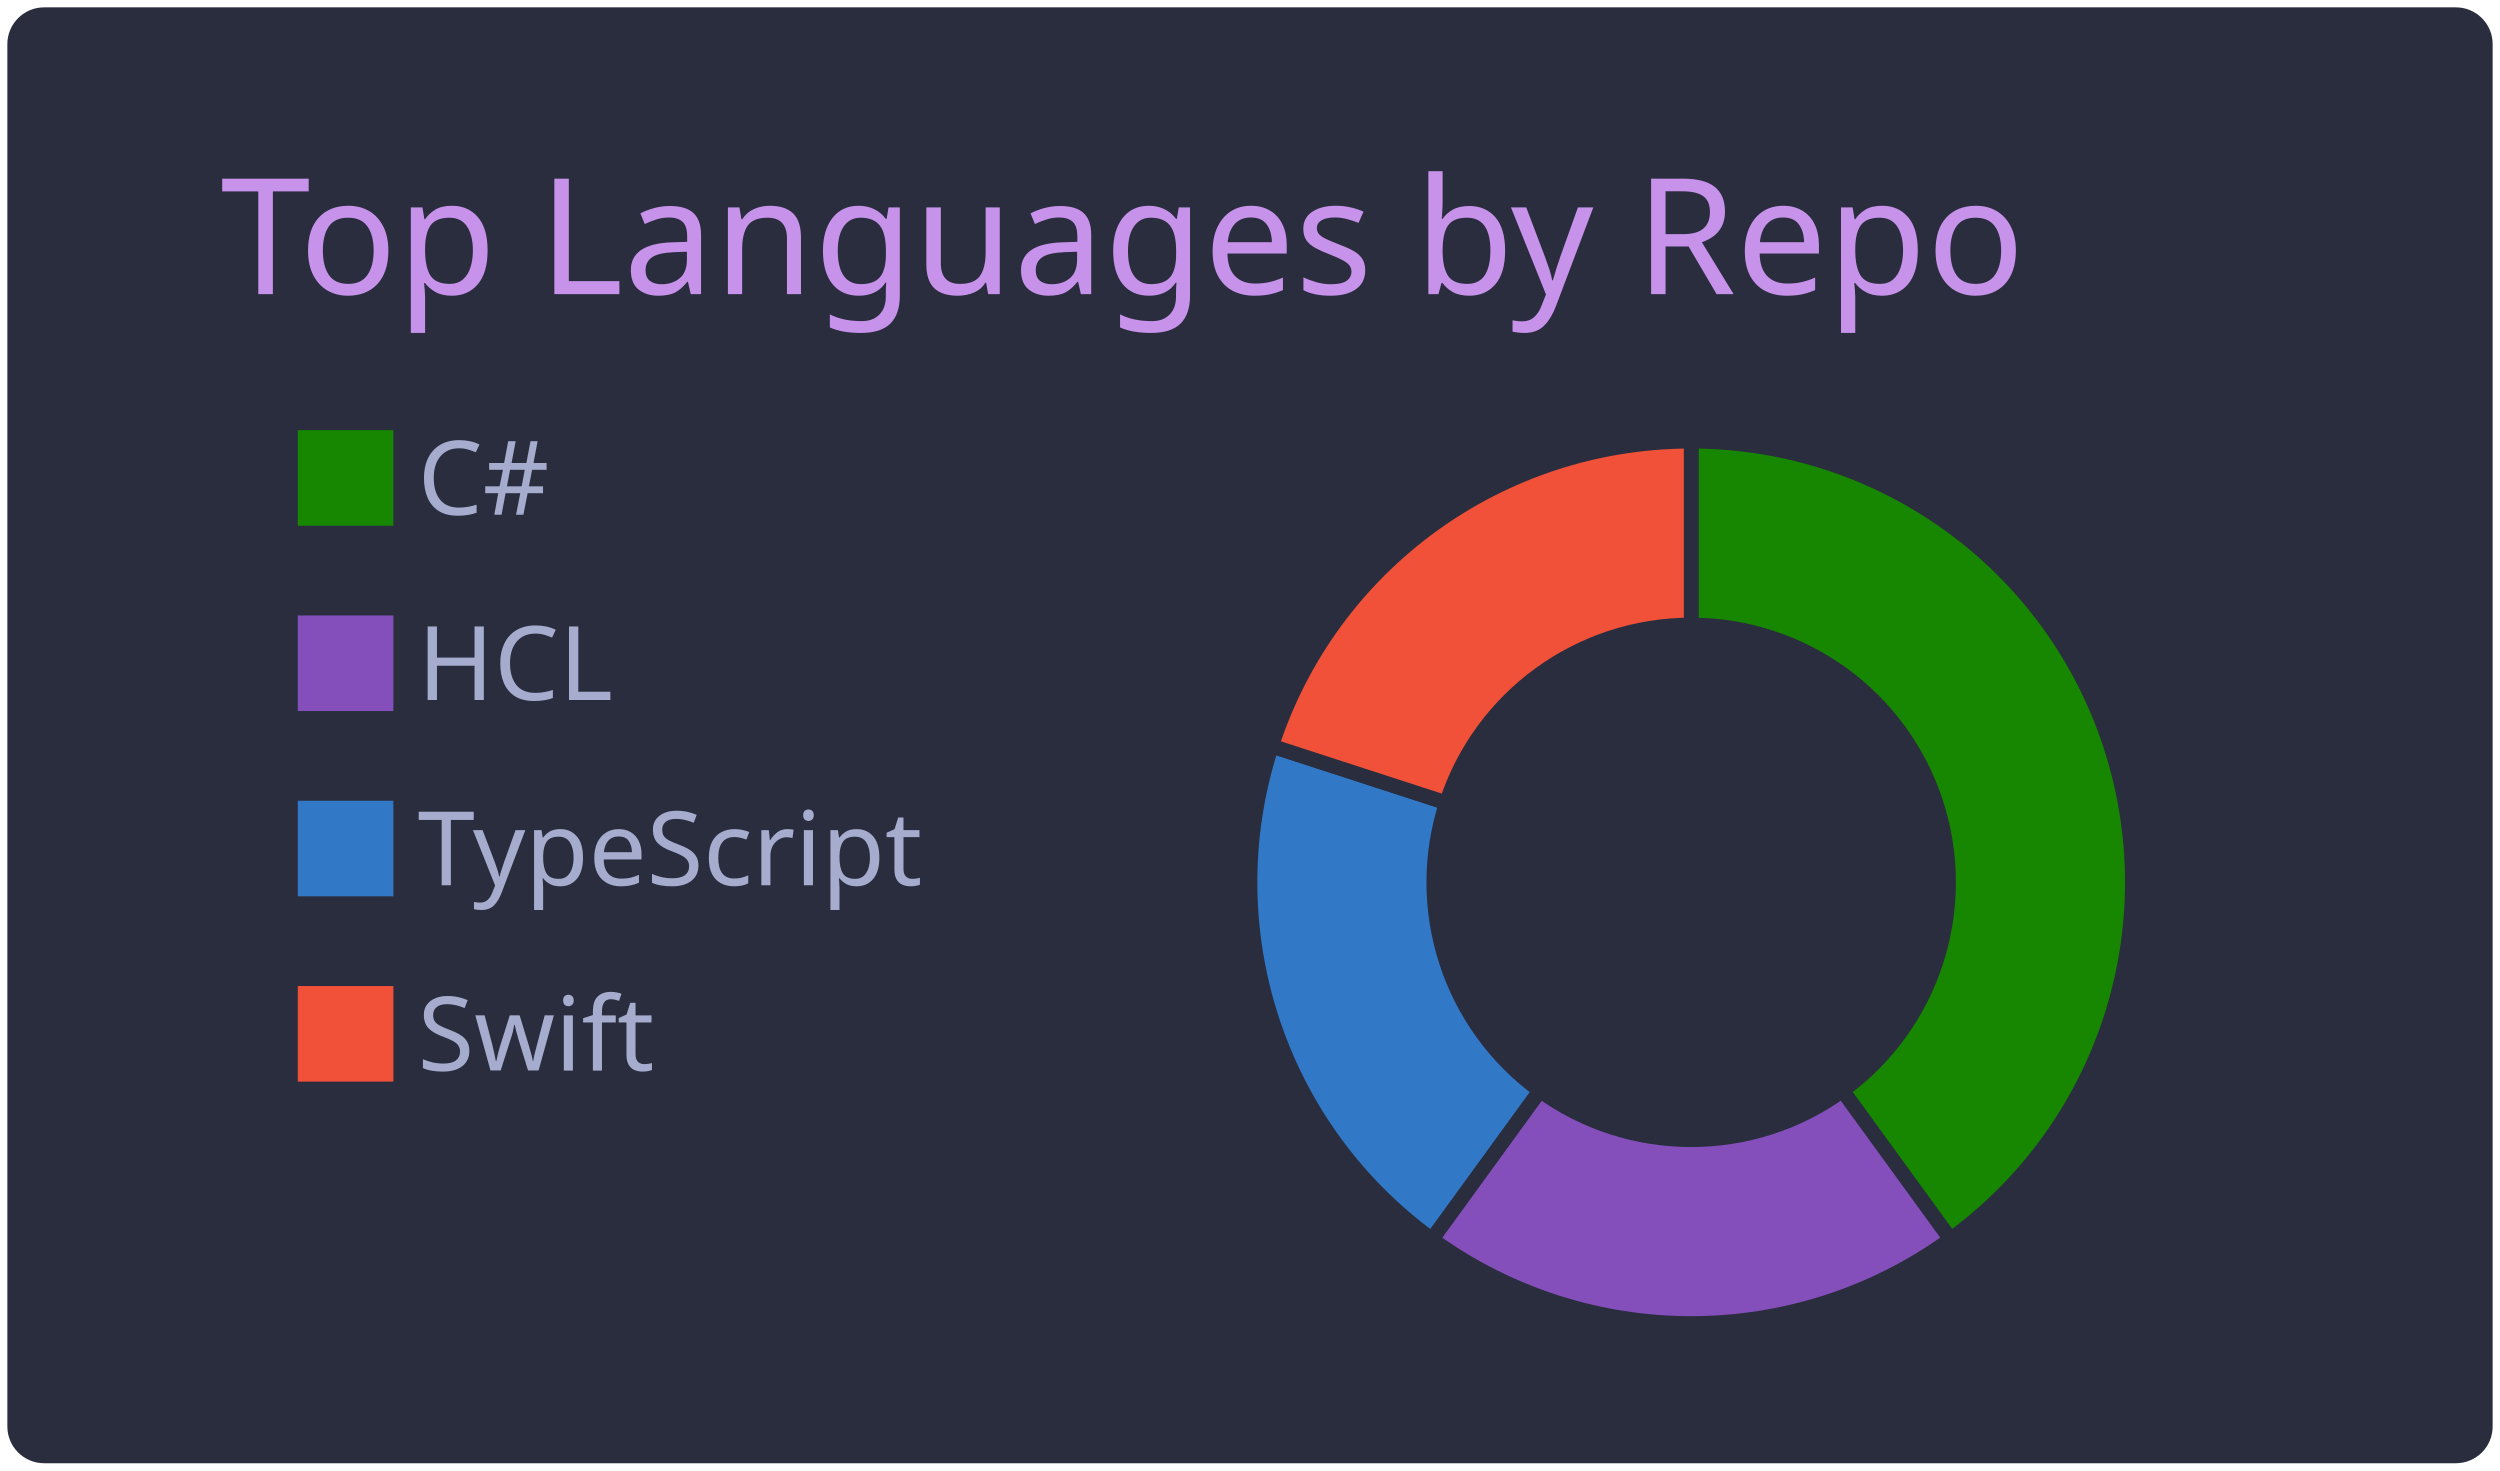
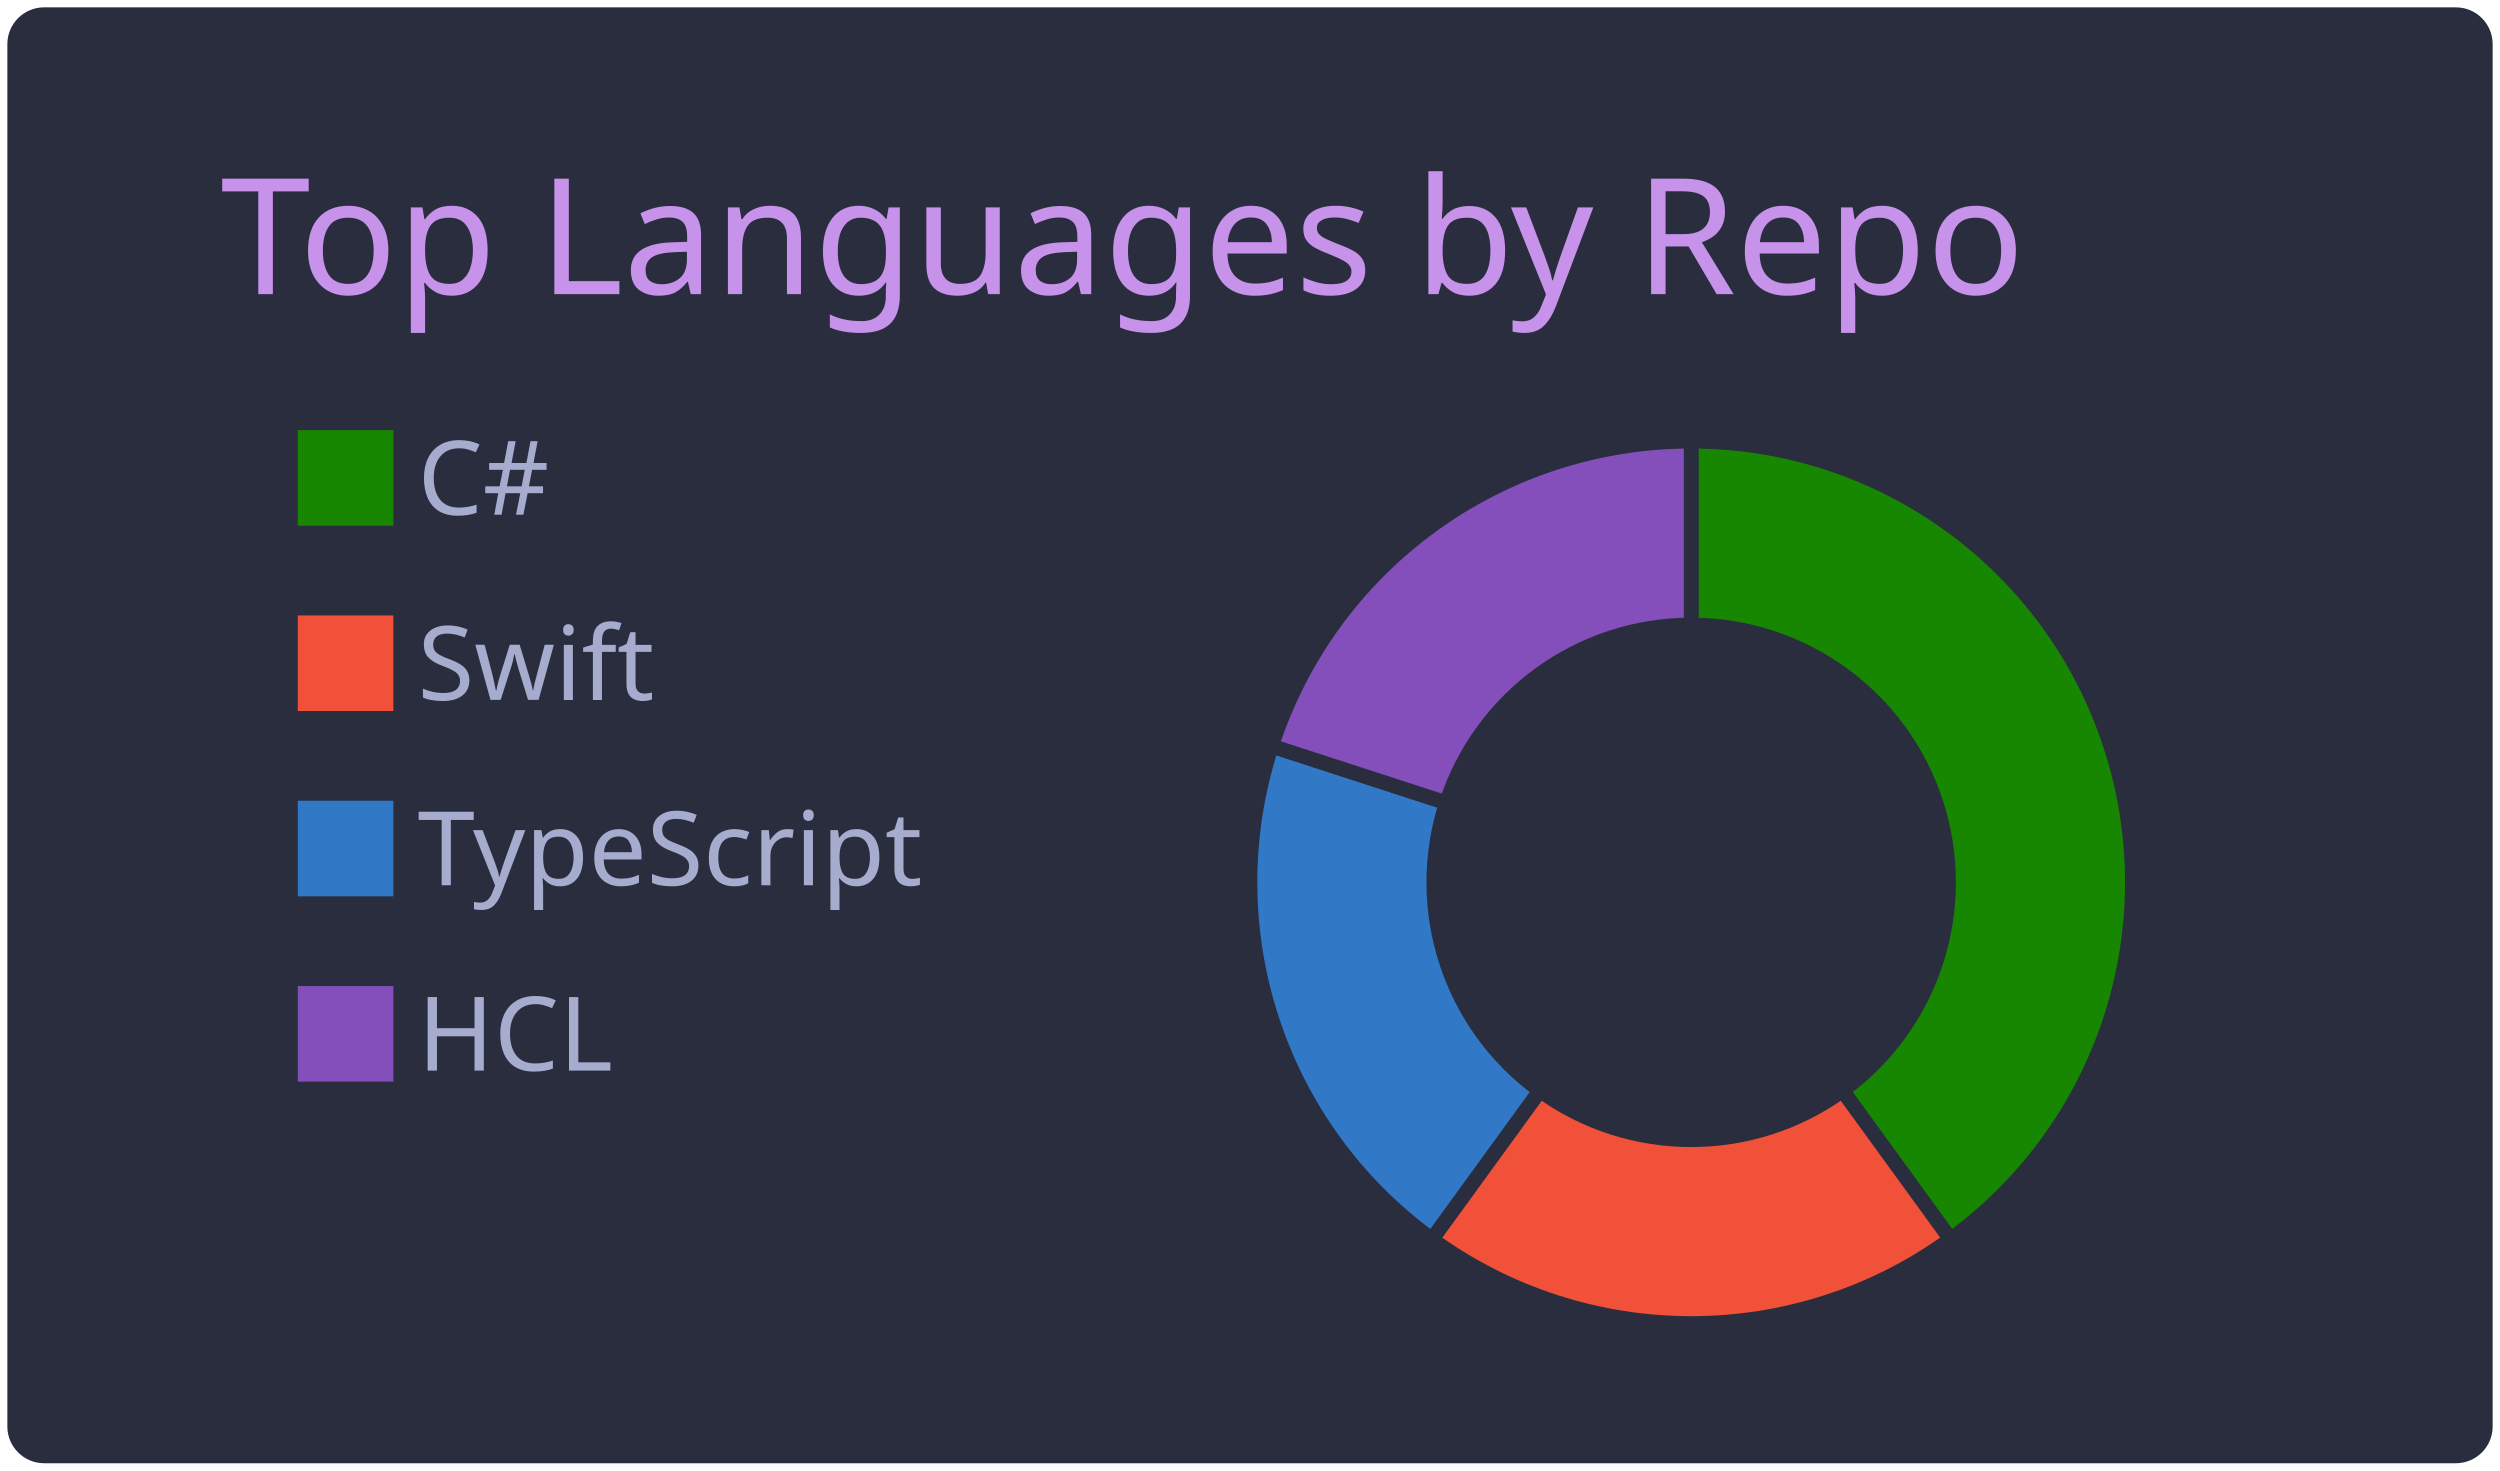
<svg xmlns="http://www.w3.org/2000/svg" width="340" height="200" viewBox="0 0 340 200">
  <style>* {
          font-family: 'Segoe UI', Ubuntu, "Helvetica Neue", Sans-Serif
        }</style>
  <g class="gpsc-root">
    <rect x="1" y="1" rx="5" ry="5" height="99%" width="99.412%" stroke="#000000" stroke-width="1" fill="#292d3e" stroke-opacity="0" />
    <text x="30" y="40" class="gpsc-item" style="--gpsc-i: 0; font-size: 22px; fill: #c792ea;">Top Languages by Repo</text>
    <g transform="translate(0,40)">
      <g transform="translate(40,0)">
        <rect y="18" width="14" height="14" class="gpsc-item" style="--gpsc-i: 0; stroke-width: 1px;" fill="#178600" stroke="#292d3e" />
-         <rect y="43.2" width="14" height="14" class="gpsc-item" style="--gpsc-i: 1; stroke-width: 1px;" fill="#844FBA" stroke="#292d3e" />
+         <rect y="43.2" width="14" height="14" class="gpsc-item" style="--gpsc-i: 1; stroke-width: 1px;" fill="#F05138" stroke="#292d3e" />
        <rect y="68.4" width="14" height="14" class="gpsc-item" style="--gpsc-i: 2; stroke-width: 1px;" fill="#3178c6" stroke="#292d3e" />
-         <rect y="93.6" width="14" height="14" class="gpsc-item" style="--gpsc-i: 3; stroke-width: 1px;" fill="#F05138" stroke="#292d3e" />
+         <rect y="93.6" width="14" height="14" class="gpsc-item" style="--gpsc-i: 3; stroke-width: 1px;" fill="#844FBA" stroke="#292d3e" />
        <text x="16.8" y="30" class="gpsc-item" style="--gpsc-i: 0; fill: #a6accd; font-size: 14px;">C#</text>
-         <text x="16.8" y="55.2" class="gpsc-item" style="--gpsc-i: 1; fill: #a6accd; font-size: 14px;">HCL</text>
+         <text x="16.8" y="55.2" class="gpsc-item" style="--gpsc-i: 1; fill: #a6accd; font-size: 14px;">Swift</text>
        <text x="16.8" y="80.4" class="gpsc-item" style="--gpsc-i: 2; fill: #a6accd; font-size: 14px;">TypeScript</text>
-         <text x="16.8" y="105.6" class="gpsc-item" style="--gpsc-i: 3; fill: #a6accd; font-size: 14px;">Swift</text>
+         <text x="16.8" y="105.6" class="gpsc-item" style="--gpsc-i: 3; fill: #a6accd; font-size: 14px;">HCL</text>
      </g>
      <g transform="translate( 230, 80 )">
        <g class="arc" style="--gpsc-i: 0;">
          <path d="M3.67394039744206e-15,-60A60,60,0,0,1,35.267,48.541L20.572,28.316A35,35,0,0,0,2.1431318985078682e-15,-35Z" style="fill: #178600; stroke-width: 2px;" stroke="#292d3e" />
        </g>
        <g class="arc" style="--gpsc-i: 1;">
-           <path d="M35.267,48.541A60,60,0,0,1,-35.267,48.541L-20.572,28.316A35,35,0,0,0,20.572,28.316Z" style="fill: #844FBA; stroke-width: 2px;" stroke="#292d3e" />
+           <path d="M35.267,48.541A60,60,0,0,1,-35.267,48.541L-20.572,28.316A35,35,0,0,0,20.572,28.316Z" style="fill: #F05138; stroke-width: 2px;" stroke="#292d3e" />
        </g>
        <g class="arc" style="--gpsc-i: 2;">
          <path d="M-35.267,48.541A60,60,0,0,1,-57.063,-18.541L-33.287,-10.816A35,35,0,0,0,-20.572,28.316Z" style="fill: #3178c6; stroke-width: 2px;" stroke="#292d3e" />
        </g>
        <g class="arc" style="--gpsc-i: 3;">
-           <path d="M-57.063,-18.541A60,60,0,0,1,-1.1021821192326178e-14,-60L-6.429395695523604e-15,-35A35,35,0,0,0,-33.287,-10.816Z" style="fill: #F05138; stroke-width: 2px;" stroke="#292d3e" />
+           <path d="M-57.063,-18.541A60,60,0,0,1,-1.1021821192326178e-14,-60L-6.429395695523604e-15,-35A35,35,0,0,0,-33.287,-10.816Z" style="fill: #844FBA; stroke-width: 2px;" stroke="#292d3e" />
        </g>
      </g>
    </g>
  </g>
</svg>
